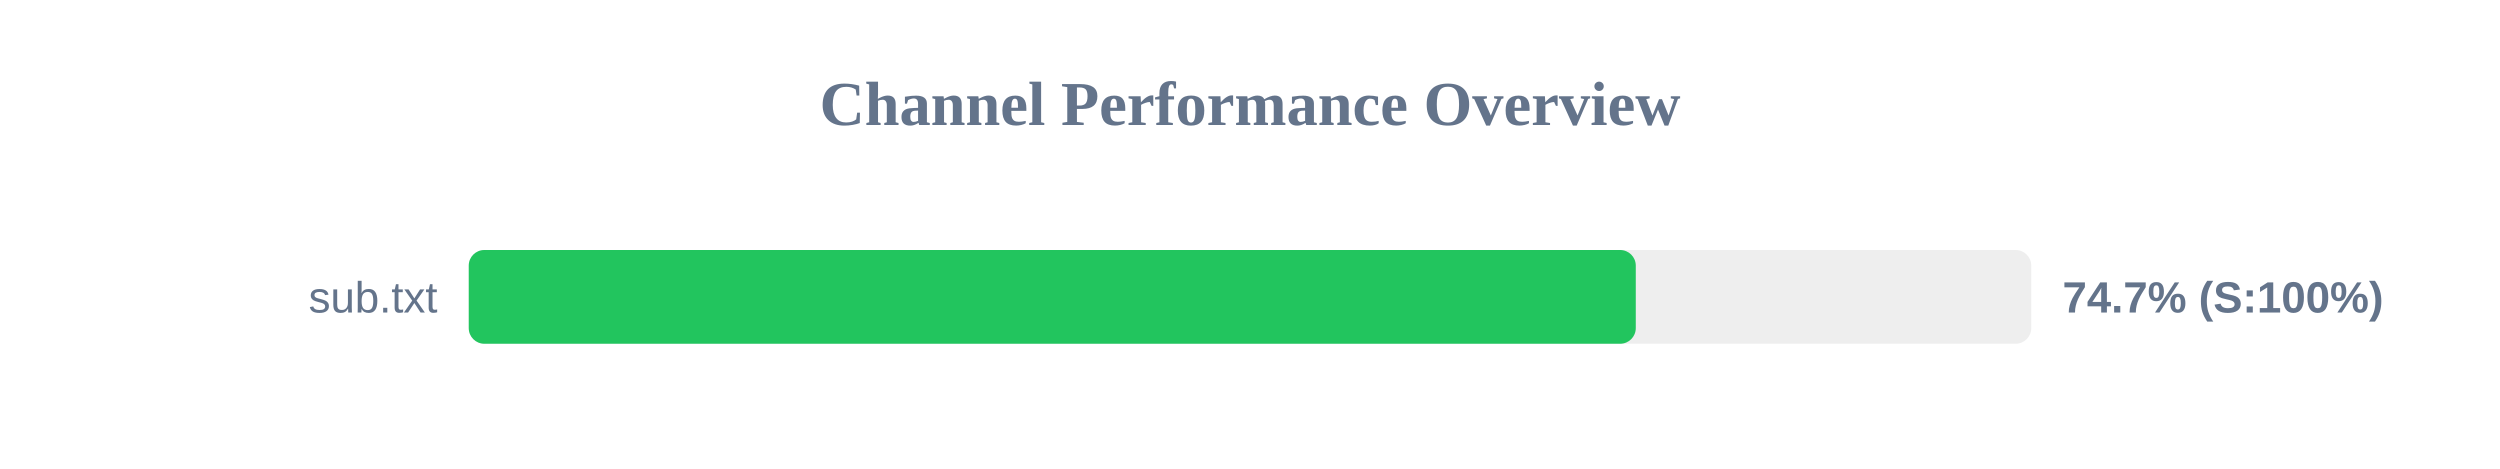
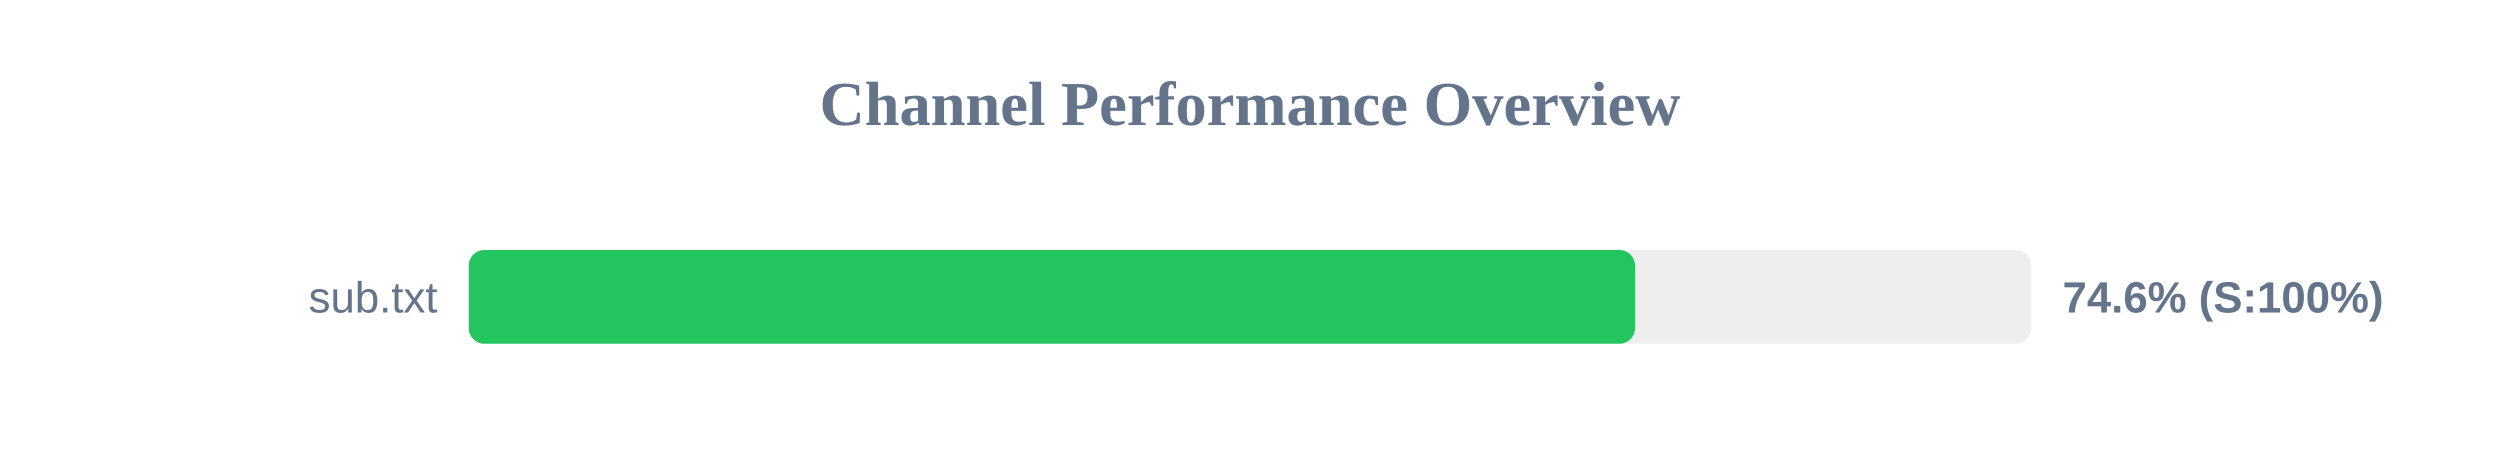
<svg xmlns="http://www.w3.org/2000/svg" width="800" height="150" version="1.1">
  <style>
        .row { font: 14px Arial; fill: #64748b; }
        .score { font: bold 14px Arial; fill: #64748b; }
    </style>
  <text x="400" y="40" text-anchor="middle" font-size="20px" font-weight="bold" fill="#64748b">Channel Performance Overview</text>
  <rect x="150" y="80" width="500" height="30" fill="#eee" rx="5" />
-   <rect x="150" y="80" width="373.45" height="30" fill="#22c55e" rx="5" />
+   <rect x="150" y="80" width="373.2" height="30" fill="#22c55e" rx="5" />
  <text x="140" y="100" text-anchor="end" class="row">sub.txt</text>
-   <text x="660" y="100" text-anchor="start" class="score">74.7% (S:100%)</text>
+   <text x="660" y="100" text-anchor="start" class="score">74.6% (S:100%)</text>
</svg>
